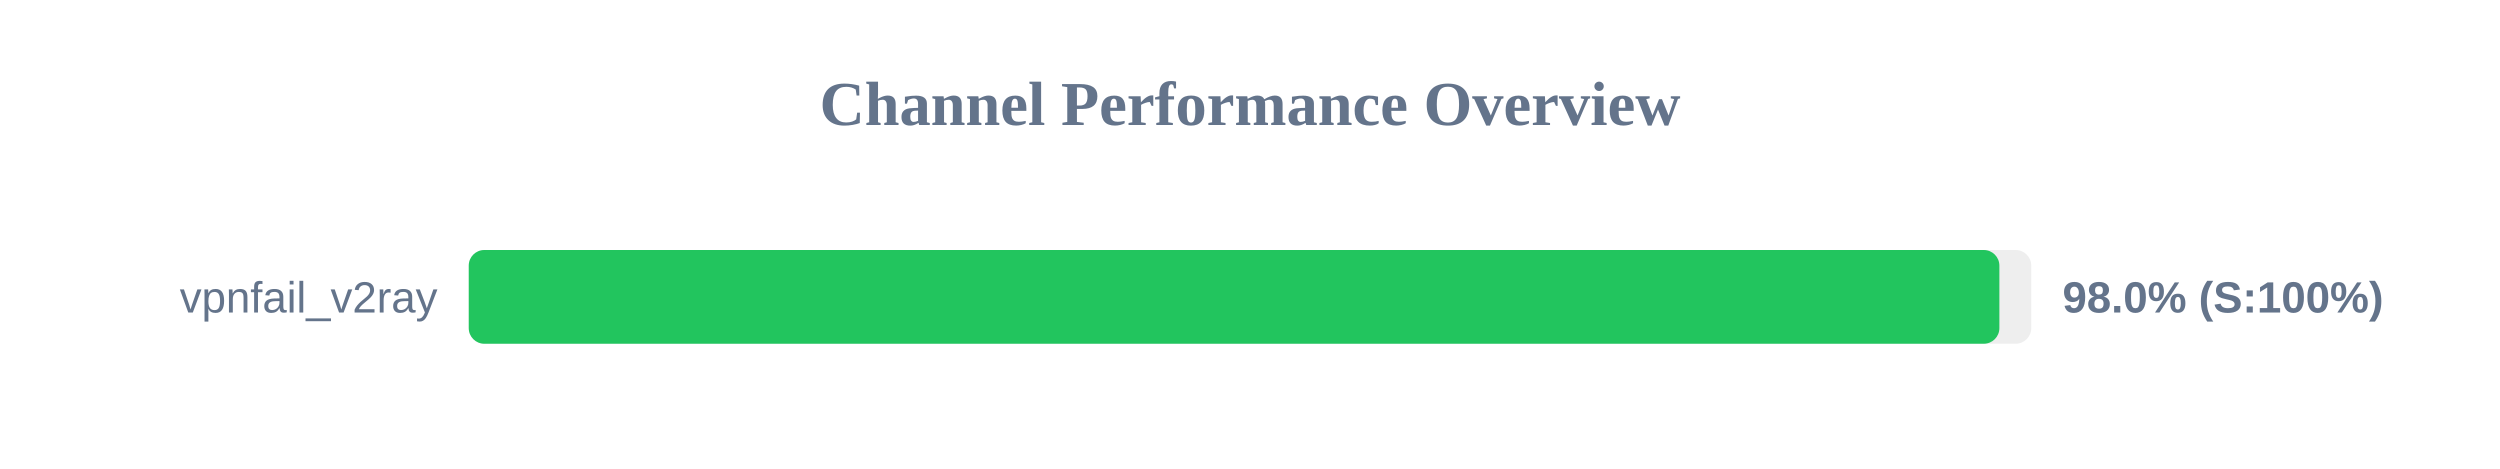
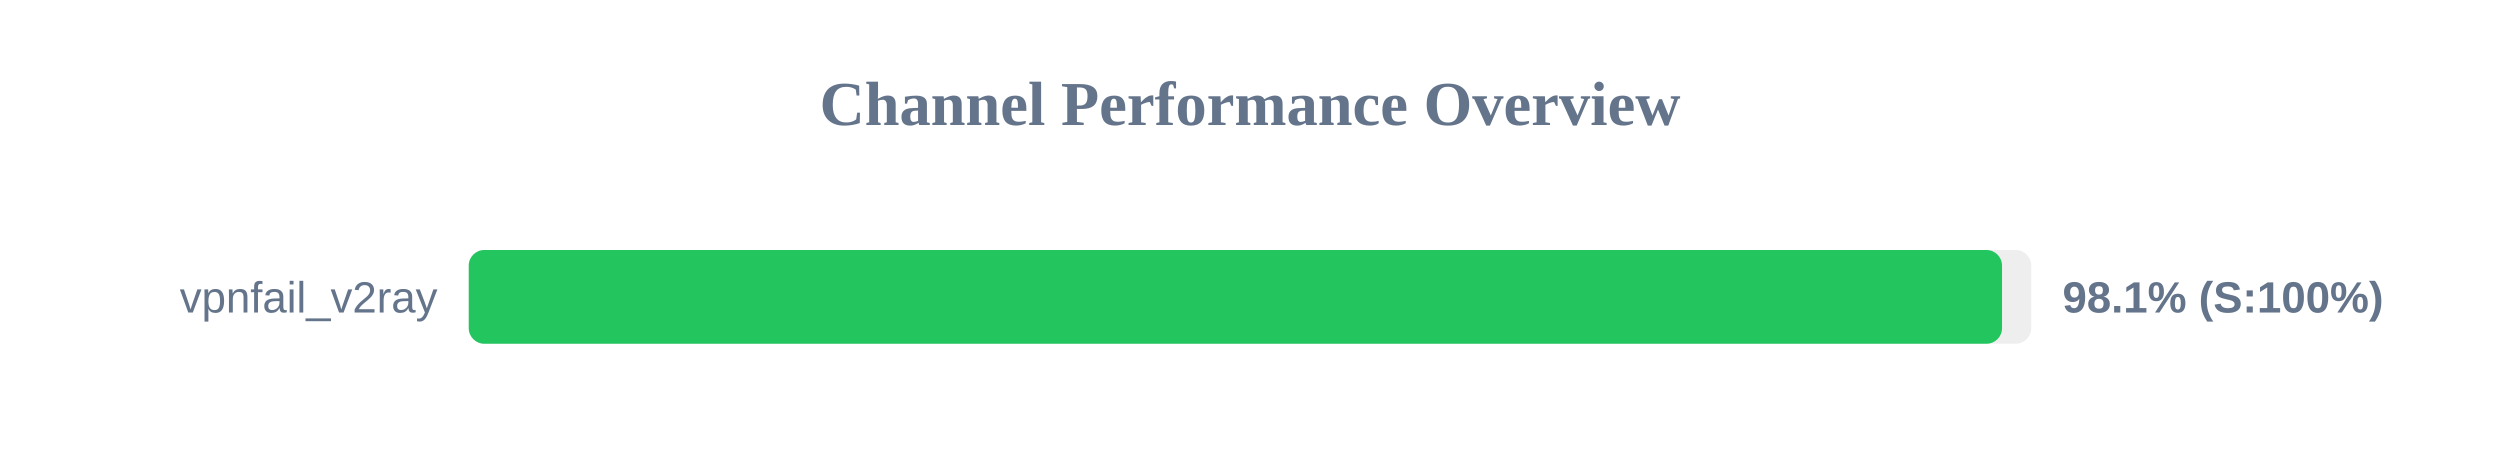
<svg xmlns="http://www.w3.org/2000/svg" width="800" height="150" version="1.1">
  <style>
        .row { font: 14px Arial; fill: #64748b; }
        .score { font: bold 14px Arial; fill: #64748b; }
    </style>
  <text x="400" y="40" text-anchor="middle" font-size="20px" font-weight="bold" fill="#64748b">Channel Performance Overview</text>
  <rect x="150" y="80" width="500" height="30" fill="#eee" rx="5" />
-   <rect x="150" y="80" width="489.8" height="30" fill="#22c55e" rx="5" />
+   <rect x="150" y="80" width="490.65" height="30" fill="#22c55e" rx="5" />
  <text x="140" y="100" text-anchor="end" class="row">vpnfail_v2ray</text>
-   <text x="660" y="100" text-anchor="start" class="score">98.0% (S:100%)</text>
+   <text x="660" y="100" text-anchor="start" class="score">98.1% (S:100%)</text>
</svg>
